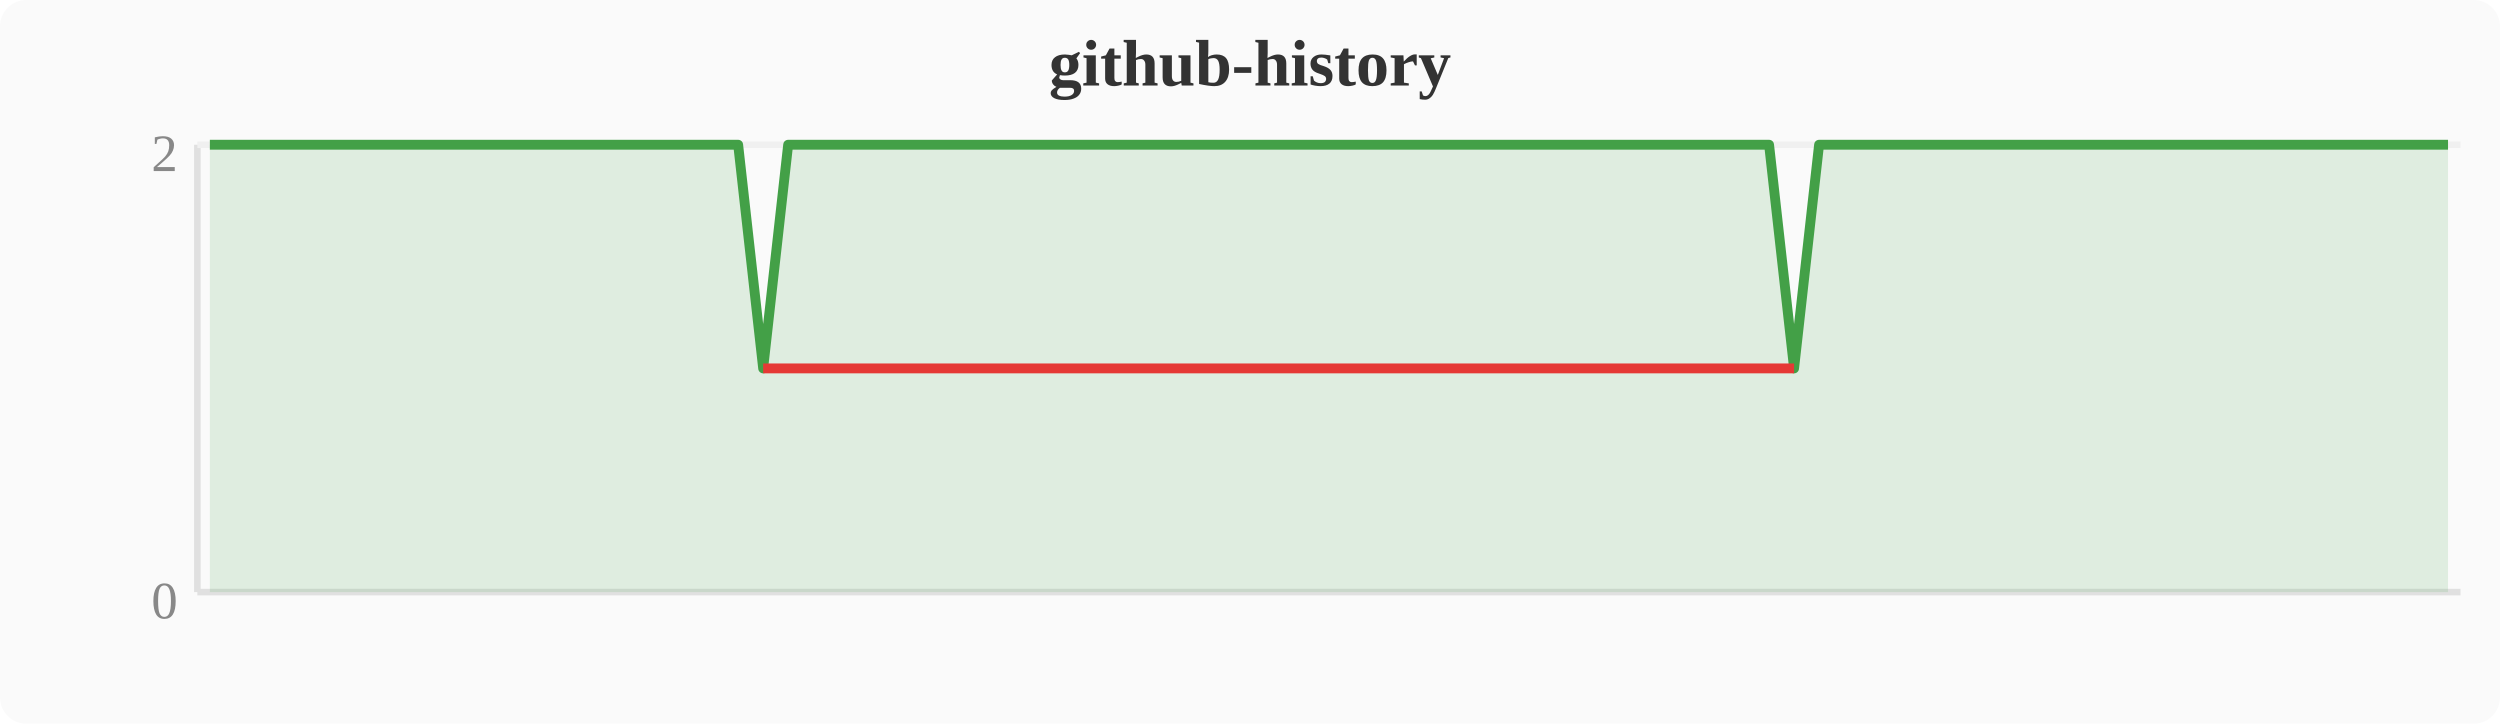
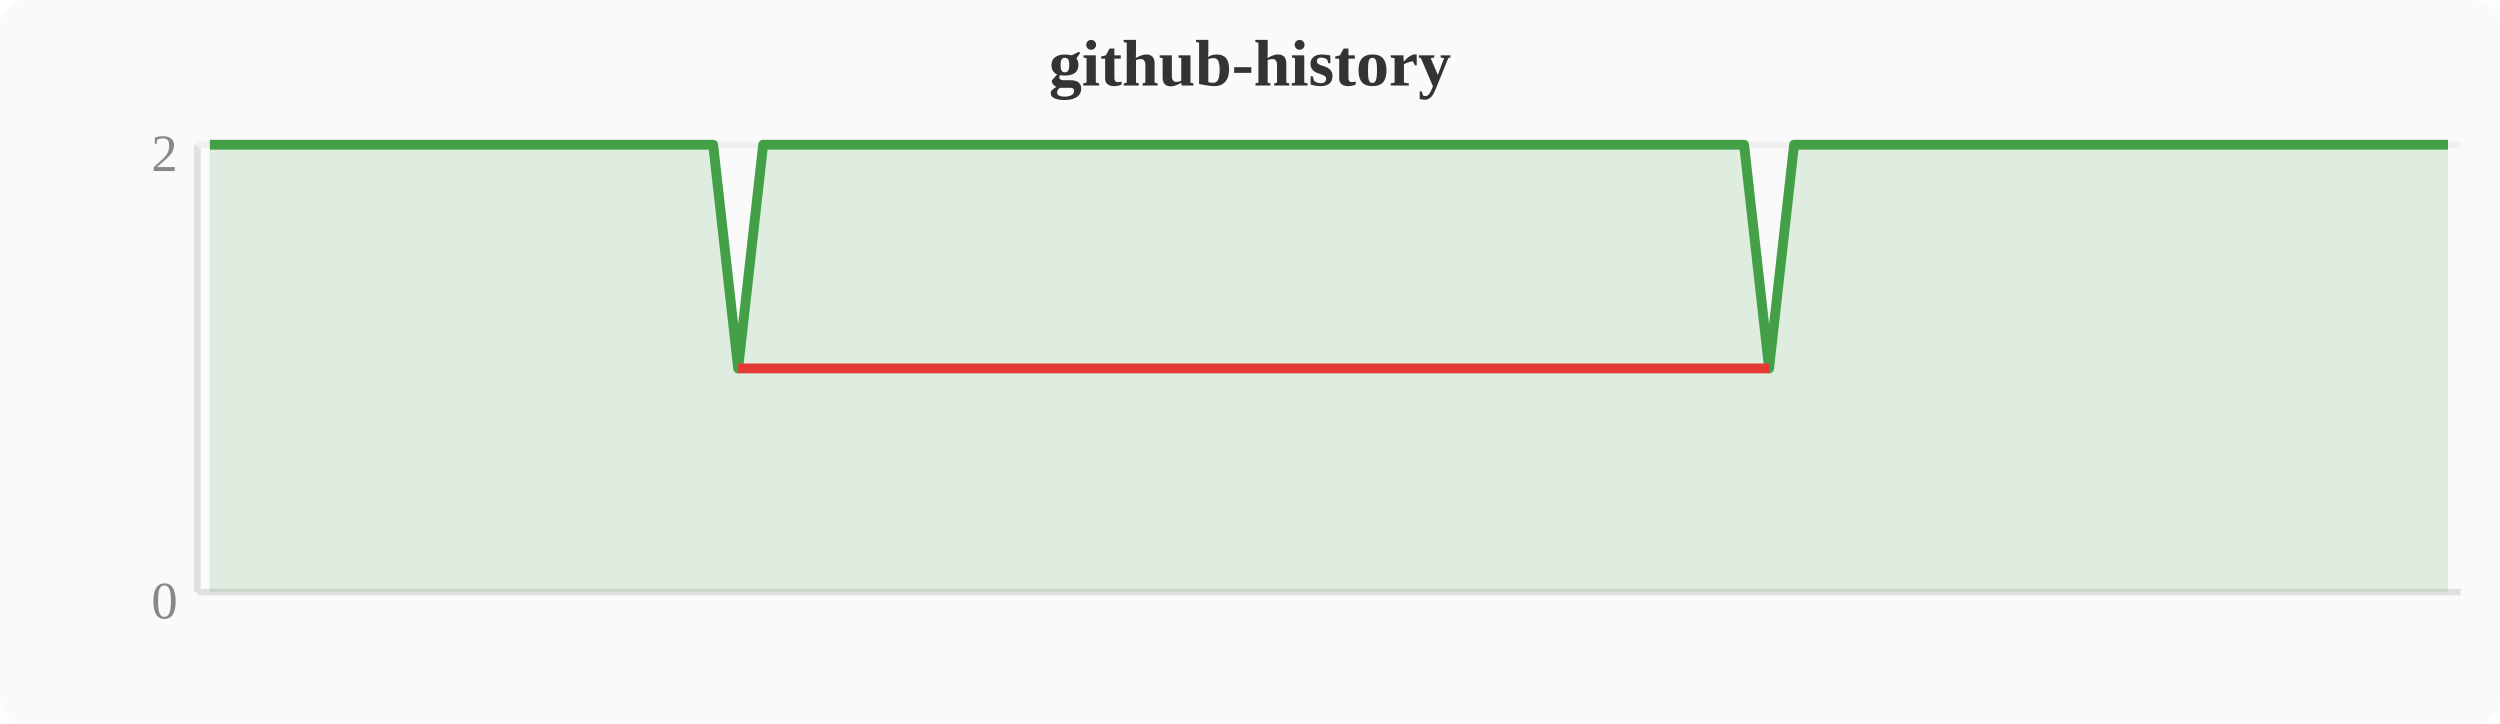
<svg xmlns="http://www.w3.org/2000/svg" width="380" height="110" viewBox="0 0 380 110">
  <rect width="380" height="110" fill="#fafafa" rx="4" />
  <text x="190" y="13" text-anchor="middle" font-size="10" font-weight="bold" fill="#333">github-history</text>
  <line x1="30" y1="22" x2="30" y2="90" stroke="#e0e0e0" stroke-width="1" />
  <line x1="30" y1="90" x2="374" y2="90" stroke="#e0e0e0" stroke-width="1" />
  <line x1="30" y1="22" x2="374" y2="22" stroke="#f0f0f0" stroke-width="1" />
  <text x="27" y="94" text-anchor="end" font-size="8" fill="#888">0</text>
  <text x="27" y="26" text-anchor="end" font-size="8" fill="#888">2</text>
-   <polygon points="31.9,22.0 35.7,22.0 39.6,22.0 43.4,22.0 47.2,22.0 51.0,22.0 54.8,22.0 58.7,22.0 62.5,22.0 66.3,22.0 70.1,22.0 74.0,22.0 77.8,22.0 81.6,22.0 85.4,22.0 89.2,22.0 93.1,22.0 96.9,22.0 100.7,22.0 104.5,22.0 108.4,22.0 112.2,22.0 116.0,56.0 119.8,22.0 123.6,22.0 127.5,22.0 131.3,22.0 135.1,22.0 138.9,22.0 142.8,22.0 146.6,22.0 150.4,22.0 154.2,22.0 158.0,22.0 161.9,22.0 165.7,22.0 169.5,22.0 173.3,22.0 177.2,22.0 181.0,22.0 184.8,22.0 188.6,22.0 192.4,22.0 196.3,22.0 200.1,22.0 203.9,22.0 207.7,22.0 211.6,22.0 215.4,22.0 219.2,22.0 223.0,22.0 226.8,22.0 230.7,22.0 234.5,22.0 238.3,22.0 242.1,22.0 246.0,22.0 249.8,22.0 253.6,22.0 257.4,22.0 261.2,22.0 265.1,22.0 268.9,22.0 272.7,56.0 276.5,22.0 280.4,22.0 284.2,22.0 288.0,22.0 291.8,22.0 295.6,22.0 299.5,22.0 303.3,22.0 307.1,22.0 310.9,22.0 314.8,22.0 318.6,22.0 322.4,22.0 326.2,22.0 330.0,22.0 333.9,22.0 337.7,22.0 341.5,22.0 345.3,22.0 349.2,22.0 353.0,22.0 356.8,22.0 360.6,22.0 364.4,22.0 368.3,22.0 372.1,22.0 372.1,90 31.9,90" fill="#43a047" opacity="0.15" />
-   <polyline points="31.9,22.0 35.7,22.0 39.6,22.0 43.4,22.0 47.2,22.0 51.0,22.0 54.8,22.0 58.7,22.0 62.5,22.0 66.3,22.0 70.1,22.0 74.0,22.0 77.8,22.0 81.6,22.0 85.4,22.0 89.2,22.0 93.1,22.0 96.9,22.0 100.7,22.0 104.5,22.0 108.4,22.0 112.2,22.0 116.0,56.0 119.8,22.0 123.6,22.0 127.5,22.0 131.3,22.0 135.1,22.0 138.9,22.0 142.8,22.0 146.6,22.0 150.4,22.0 154.2,22.0 158.0,22.0 161.9,22.0 165.7,22.0 169.5,22.0 173.3,22.0 177.2,22.0 181.0,22.0 184.8,22.0 188.6,22.0 192.4,22.0 196.3,22.0 200.1,22.0 203.9,22.0 207.7,22.0 211.6,22.0 215.4,22.0 219.2,22.0 223.0,22.0 226.8,22.0 230.7,22.0 234.5,22.0 238.3,22.0 242.1,22.0 246.0,22.0 249.8,22.0 253.6,22.0 257.4,22.0 261.2,22.0 265.1,22.0 268.9,22.0 272.7,56.0 276.5,22.0 280.4,22.0 284.2,22.0 288.0,22.0 291.8,22.0 295.6,22.0 299.5,22.0 303.3,22.0 307.1,22.0 310.9,22.0 314.8,22.0 318.6,22.0 322.4,22.0 326.2,22.0 330.0,22.0 333.9,22.0 337.7,22.0 341.5,22.0 345.3,22.0 349.2,22.0 353.0,22.0 356.8,22.0 360.6,22.0 364.4,22.0 368.3,22.0 372.1,22.0" fill="none" stroke="#43a047" stroke-width="1.5" stroke-linejoin="round" />
-   <polyline points="116.0,56.0 272.7,56.0" fill="none" stroke="#e53935" stroke-width="1.5" stroke-linejoin="round" />
+   <polygon points="31.9,22.0 35.7,22.0 39.6,22.0 43.4,22.0 47.2,22.0 51.0,22.0 54.8,22.0 58.7,22.0 62.5,22.0 66.3,22.0 70.1,22.0 74.0,22.0 77.8,22.0 81.6,22.0 85.4,22.0 89.2,22.0 93.1,22.0 96.9,22.0 100.7,22.0 104.5,22.0 108.4,22.0 112.2,56.0 116.0,22.0 119.8,22.0 123.6,22.0 127.5,22.0 131.3,22.0 135.1,22.0 138.9,22.0 142.8,22.0 146.6,22.0 150.4,22.0 154.2,22.0 158.0,22.0 161.9,22.0 165.7,22.0 169.5,22.0 173.3,22.0 177.2,22.0 181.0,22.0 184.8,22.0 188.6,22.0 192.4,22.0 196.3,22.0 200.1,22.0 203.9,22.0 207.7,22.0 211.6,22.0 215.4,22.0 219.2,22.0 223.0,22.0 226.8,22.0 230.7,22.0 234.5,22.0 238.3,22.0 242.1,22.0 246.0,22.0 249.8,22.0 253.6,22.0 257.4,22.0 261.2,22.0 265.1,22.0 268.9,56.0 272.7,22.0 276.5,22.0 280.4,22.0 284.2,22.0 288.0,22.0 291.8,22.0 295.6,22.0 299.5,22.0 303.3,22.0 307.1,22.0 310.9,22.0 314.8,22.0 318.6,22.0 322.4,22.0 326.2,22.0 330.0,22.0 333.9,22.0 337.7,22.0 341.5,22.0 345.3,22.0 349.2,22.0 353.0,22.0 356.8,22.0 360.6,22.0 364.4,22.0 368.3,22.0 372.1,22.0 372.1,90 31.9,90" fill="#43a047" opacity="0.15" />
+   <polyline points="31.9,22.0 35.7,22.0 39.6,22.0 43.4,22.0 47.2,22.0 51.0,22.0 54.8,22.0 58.7,22.0 62.5,22.0 66.3,22.0 70.1,22.0 74.0,22.0 77.8,22.0 81.6,22.0 85.4,22.0 89.2,22.0 93.1,22.0 96.9,22.0 100.7,22.0 104.5,22.0 108.4,22.0 112.2,56.0 116.0,22.0 119.8,22.0 123.6,22.0 127.5,22.0 131.3,22.0 135.1,22.0 138.9,22.0 142.8,22.0 146.6,22.0 150.4,22.0 154.2,22.0 158.0,22.0 161.9,22.0 165.7,22.0 169.5,22.0 173.3,22.0 177.2,22.0 181.0,22.0 184.8,22.0 188.6,22.0 192.4,22.0 196.3,22.0 200.1,22.0 203.9,22.0 207.7,22.0 211.6,22.0 215.4,22.0 219.2,22.0 223.0,22.0 226.8,22.0 230.7,22.0 234.5,22.0 238.3,22.0 242.1,22.0 246.0,22.0 249.8,22.0 253.6,22.0 257.4,22.0 261.2,22.0 265.1,22.0 268.9,56.0 272.7,22.0 276.5,22.0 280.4,22.0 284.2,22.0 288.0,22.0 291.8,22.0 295.6,22.0 299.5,22.0 303.3,22.0 307.1,22.0 310.9,22.0 314.8,22.0 318.6,22.0 322.4,22.0 326.2,22.0 330.0,22.0 333.9,22.0 337.7,22.0 341.5,22.0 345.3,22.0 349.2,22.0 353.0,22.0 356.8,22.0 360.6,22.0 364.4,22.0 368.3,22.0 372.1,22.0" fill="none" stroke="#43a047" stroke-width="1.5" stroke-linejoin="round" />
+   <polyline points="112.2,56.0 268.9,56.0" fill="none" stroke="#e53935" stroke-width="1.5" stroke-linejoin="round" />
</svg>
